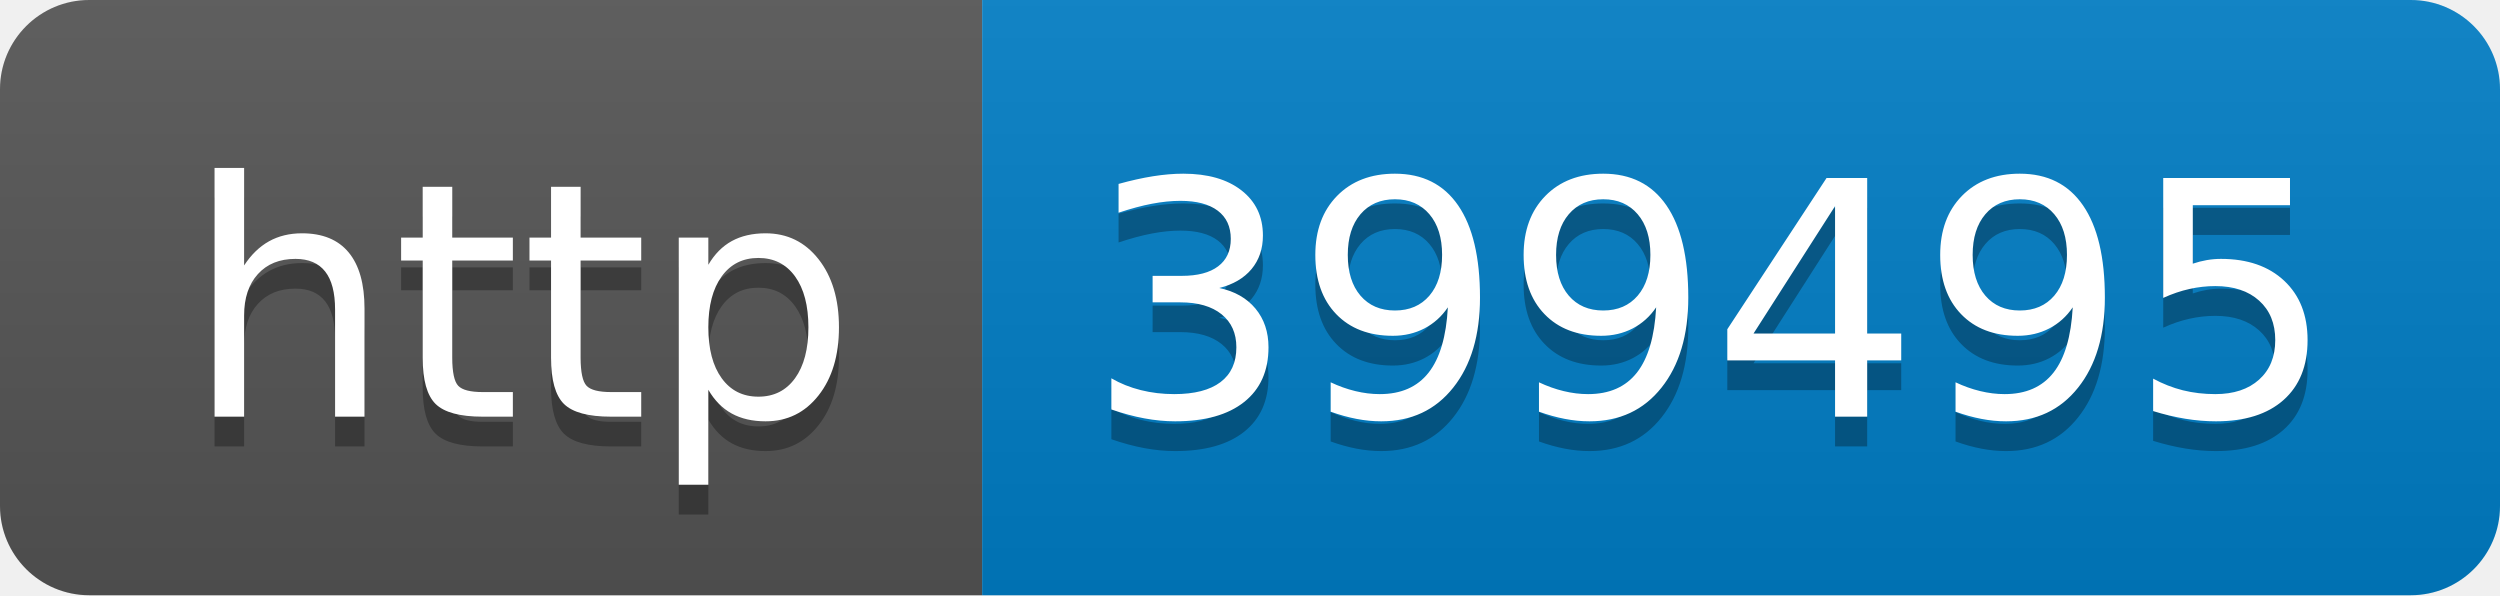
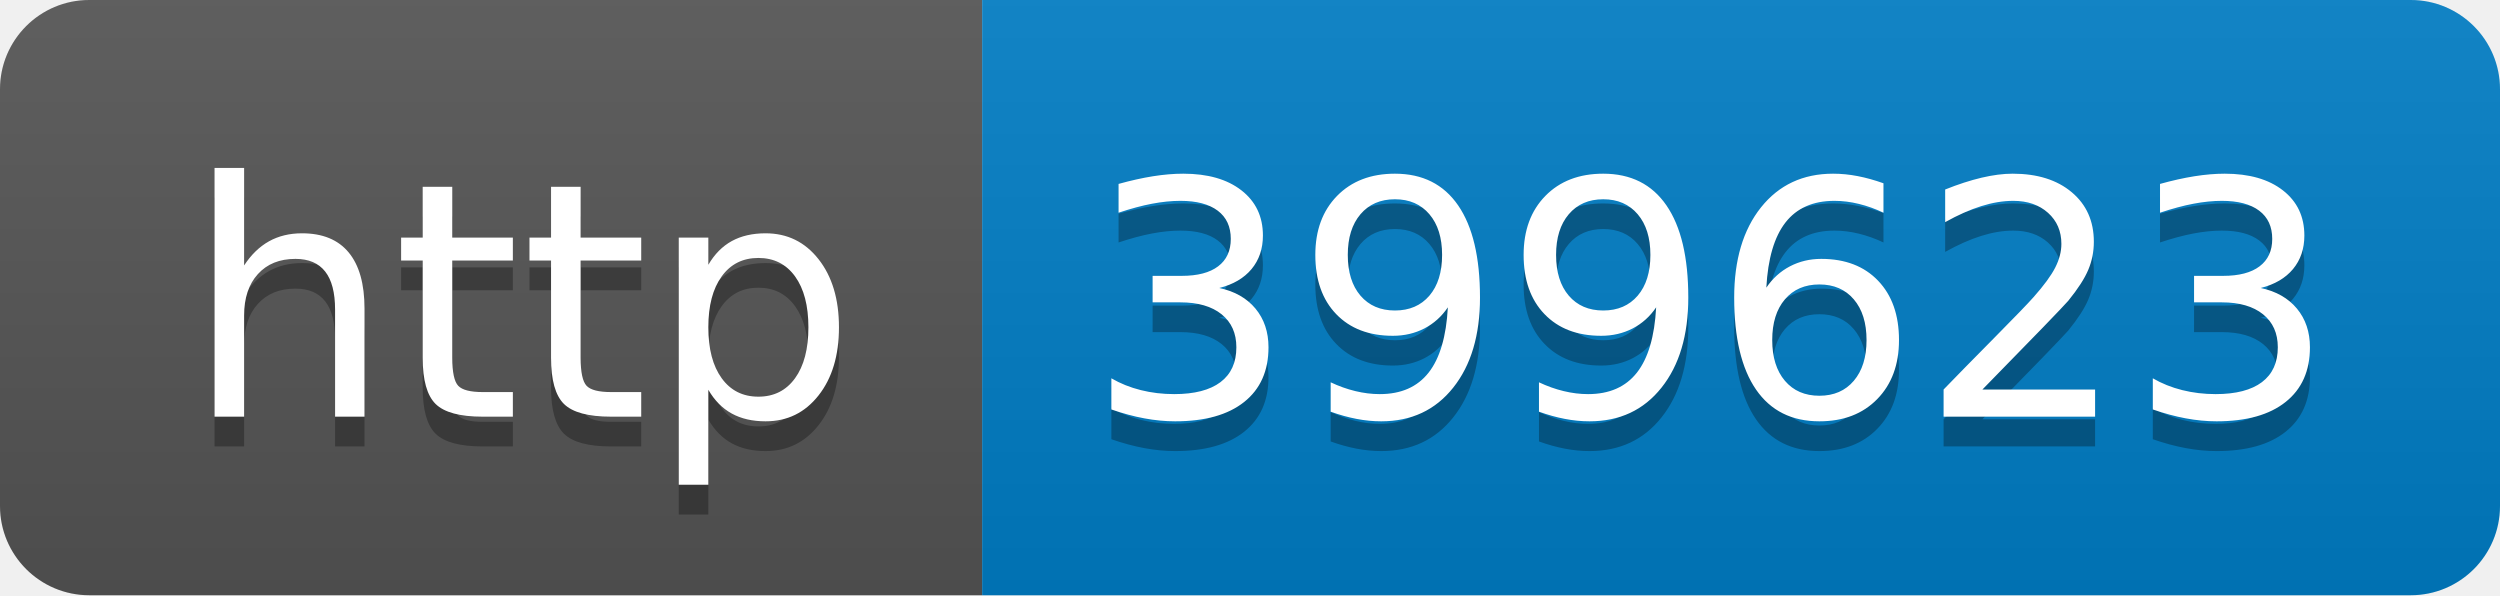
- <svg xmlns="http://www.w3.org/2000/svg" width="84" height="20" role="img" aria-label="http: 399495">
+ <svg xmlns="http://www.w3.org/2000/svg" width="84" height="20" role="img" aria-label="http: 399623">
  <linearGradient id="s" x2="0" y2="100%">
    <stop offset="0" stop-color="#bbb" stop-opacity=".1" />
    <stop offset="1" stop-opacity=".1" />
  </linearGradient>
  <clipPath id="r">
    <rect width="84" height="20" rx="3" fill="#fff" />
  </clipPath>
  <g clip-path="url(#r)">
    <rect width="33" height="20" fill="#555" />
    <rect x="33" width="51" height="20" fill="#007ec6" />
    <rect width="84" height="20" fill="url(#s)" />
  </g>
  <g fill="#fff" text-anchor="middle" font-family="Verdana,Geneva,DejaVu Sans,sans-serif" text-rendering="geometricPrecision" font-size="110">
    <text aria-hidden="true" x="175" y="150" fill="#010101" fill-opacity=".3" transform="scale(.1)" textLength="230">http</text>
    <text x="175" y="140" transform="scale(.1)" fill="#fff" textLength="230">http</text>
-     <text aria-hidden="true" x="575" y="150" fill="#010101" fill-opacity=".3" transform="scale(.1)" textLength="410">399495</text>
-     <text x="575" y="140" transform="scale(.1)" fill="#fff" textLength="410">399495</text>
+     <text aria-hidden="true" x="575" y="150" fill="#010101" fill-opacity=".3" transform="scale(.1)" textLength="410">399623</text>
+     <text x="575" y="140" transform="scale(.1)" fill="#fff" textLength="410">399623</text>
  </g>
</svg>
